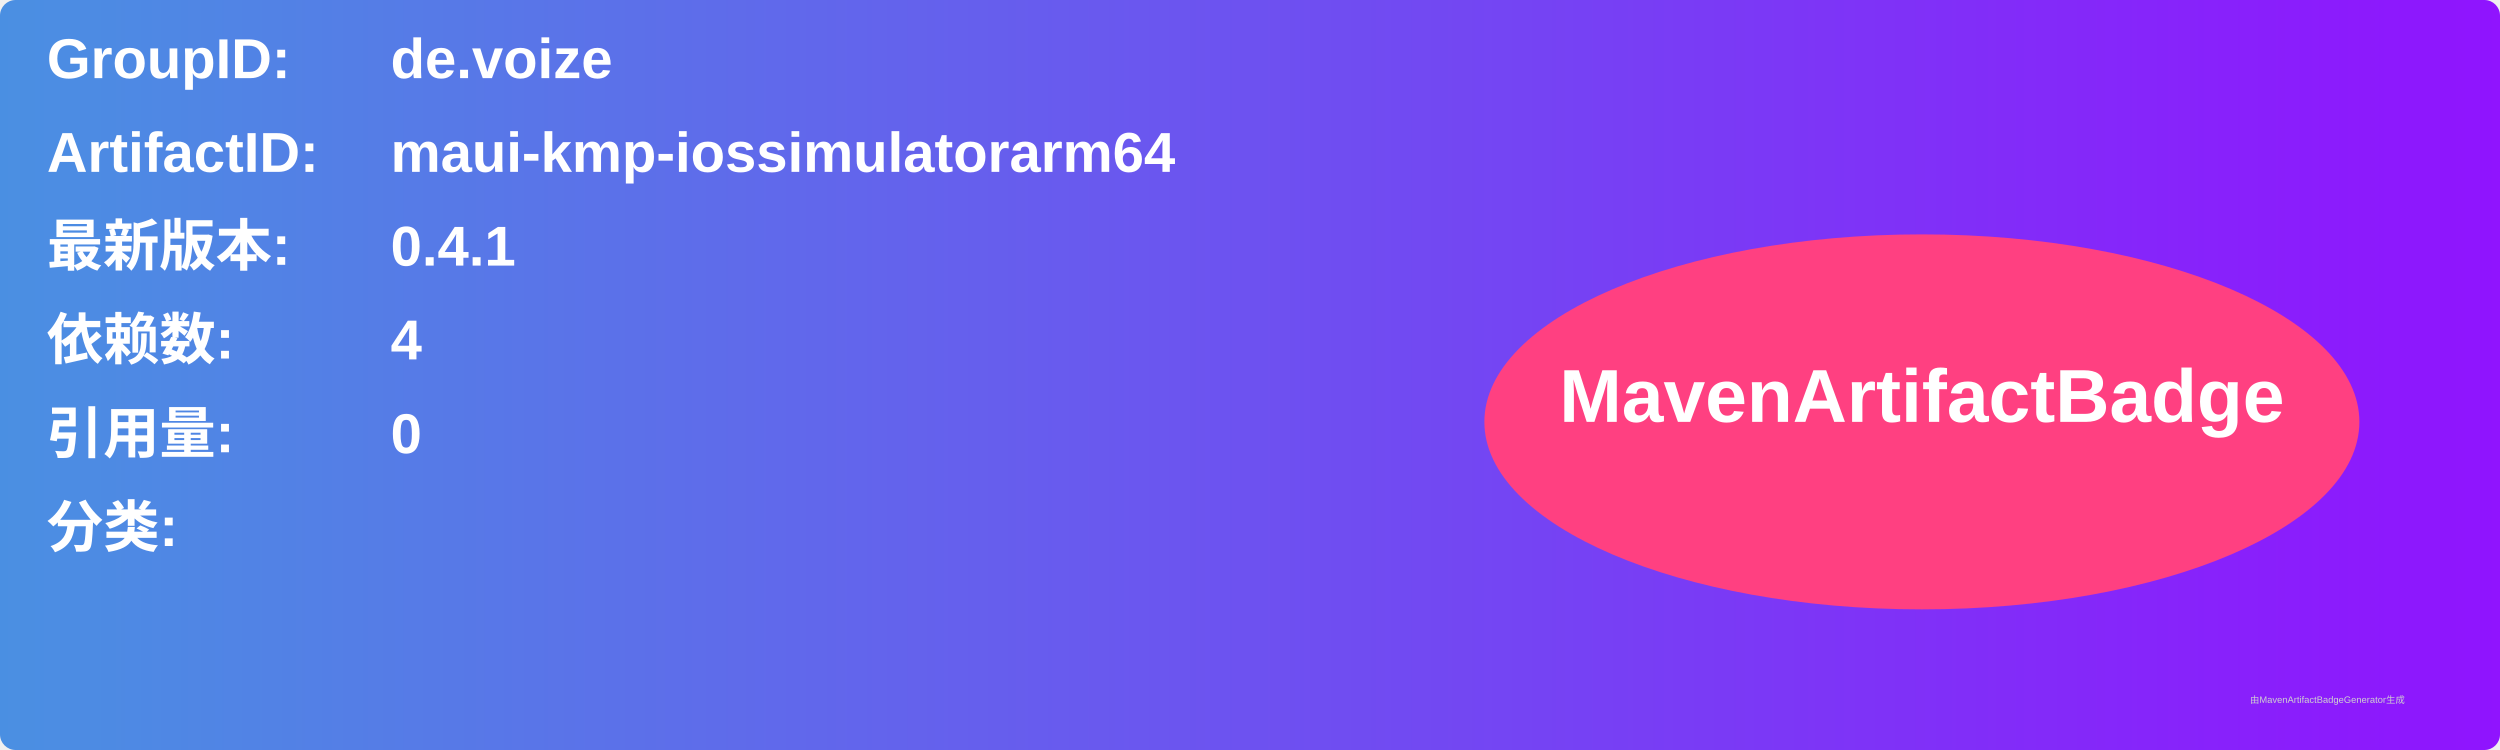
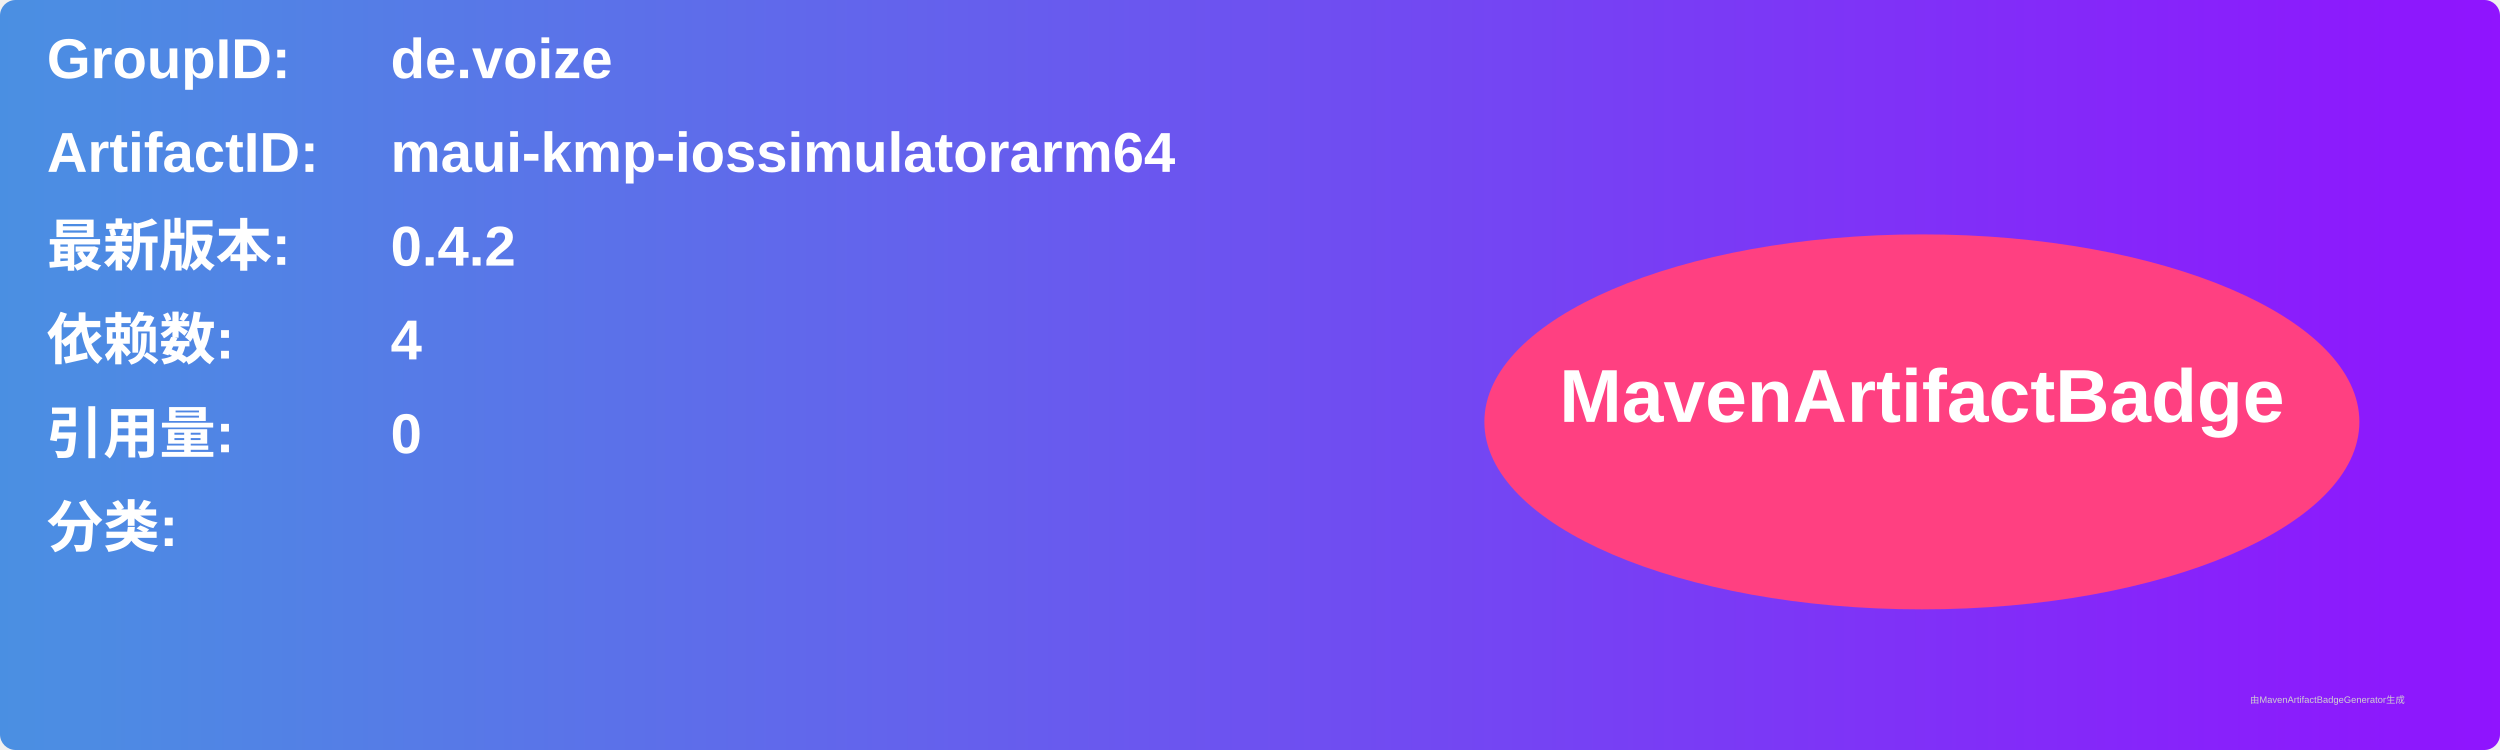
<svg xmlns="http://www.w3.org/2000/svg" width="800" height="240" viewBox="0 0 800 240">
  <linearGradient id="grad" x1="0%" y1="0%" x2="100%" y2="0%">
    <stop offset="0%" stop-color="#4a90e2" />
    <stop offset="100%" stop-color="#9013fe" />
  </linearGradient>
  <rect width="100%" height="100%" rx="5" ry="5" fill="url(#grad)" />
  <g transform="translate(15, 15)">
    <text x="0" y="10" font-family="Arial" font-size="18" fill="white" font-weight="bold" width="260">GroupID:</text>
    <text x="110" y="10" font-family="Arial" font-size="18" fill="white" font-weight="bold" width="460">de.voize</text>
    <text x="0" y="40" font-family="Arial" font-size="18" fill="white" font-weight="bold" width="260">ArtifactID:</text>
    <text x="110" y="40" font-family="Arial" font-size="18" fill="white" font-weight="bold" width="460">maui-kmp-iossimulatorarm64</text>
    <text x="0" y="70" font-family="Arial" font-size="18" fill="white" font-weight="bold">最新版本:</text>
    <text x="110" y="70" font-family="Arial" font-size="18" fill="white" font-weight="bold">
-       <tspan font-weight="bold">0.4.1</tspan>
+       <tspan font-weight="bold">0.4.2</tspan>
    </text>
    <text x="0" y="100" font-family="Arial" font-size="18" fill="white" font-weight="bold">依赖数: </text>
    <text x="110" y="100" font-family="Arial" font-size="18" fill="white">
      <tspan font-weight="bold">4</tspan>
    </text>
    <text x="0" y="130" font-family="Arial" font-size="18" fill="white" font-weight="bold">引用量: </text>
    <text x="110" y="130" font-family="Arial" font-size="18" fill="white">
      <tspan font-weight="bold">0</tspan>
    </text>
    <text x="0" y="160" font-family="Arial" font-size="18" fill="white" font-weight="bold">分类:</text>
    <text x="10" y="190" font-family="Arial" font-size="10" fill="white">
      <tspan font-weight="bold" />
    </text>
    <ellipse cx="600" cy="120" rx="140" ry="60" fill="#ff4081" />
    <text x="600" y="120" text-anchor="middle" font-family="Arial" font-size="24" fill="white" font-weight="bold">MavenArtifactBadge</text>
  </g>
  <text x="720" y="225" font-family="Arial" font-size="3" fill="#d0d0d0">由MavenArtifactBadgeGenerator生成</text>
</svg>
